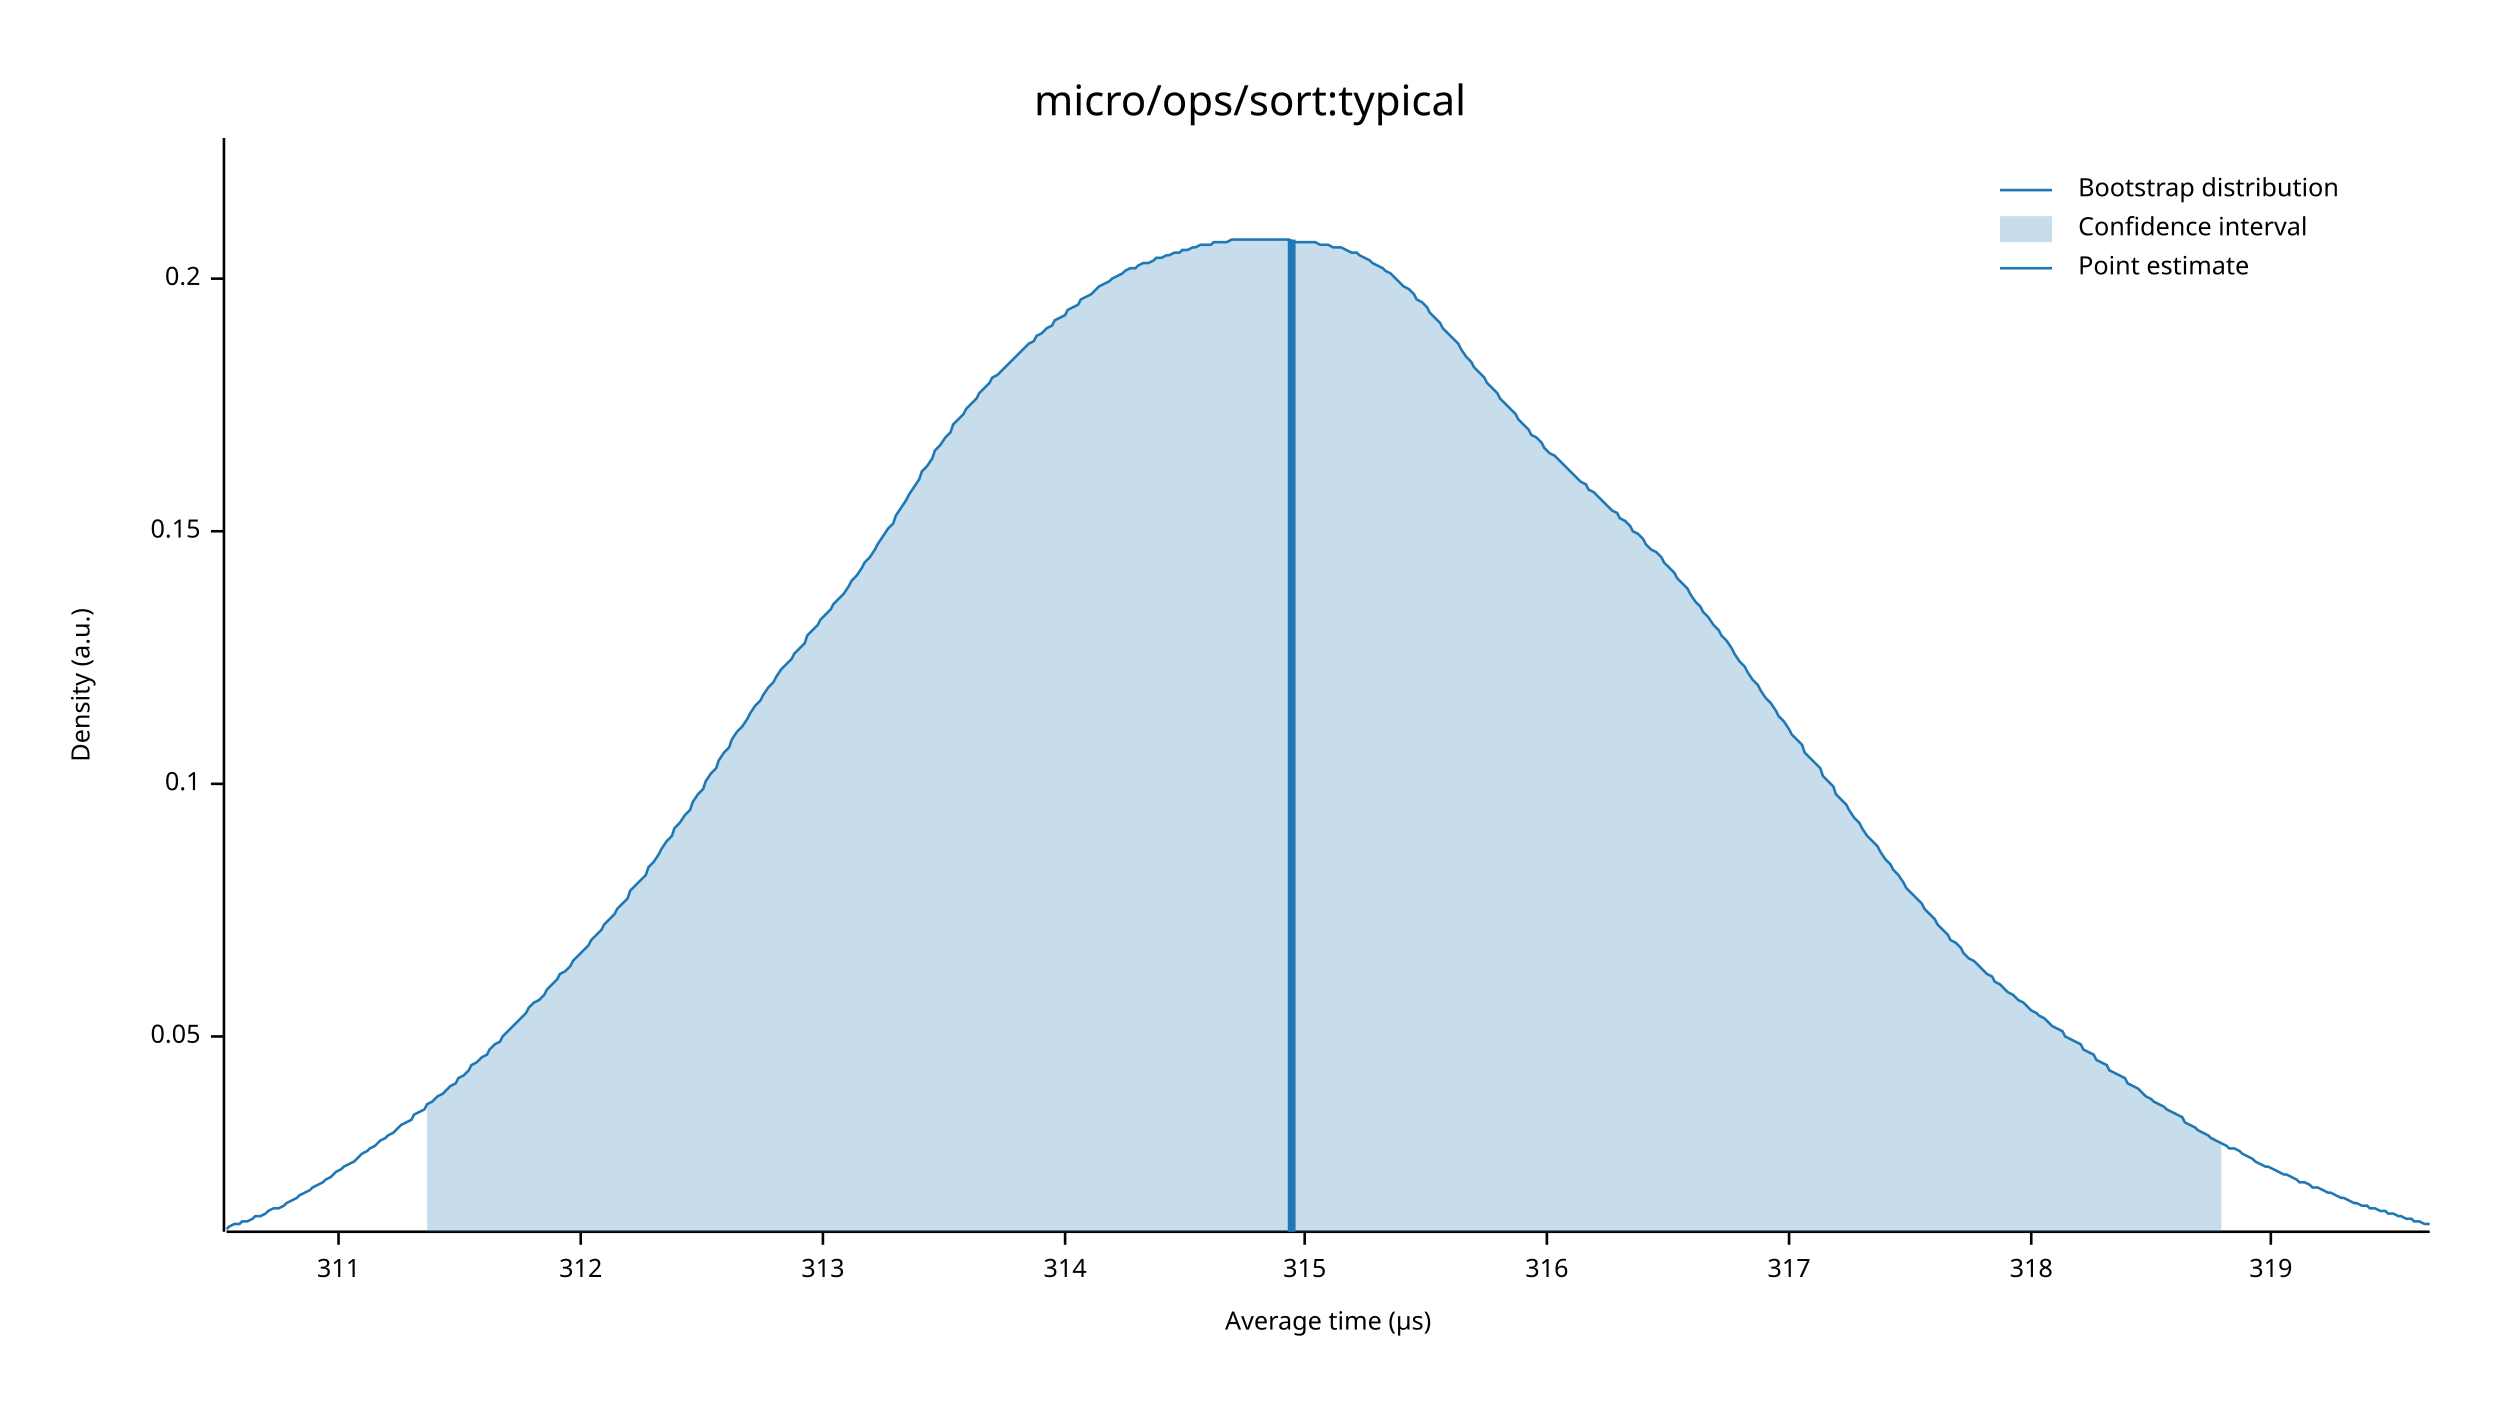
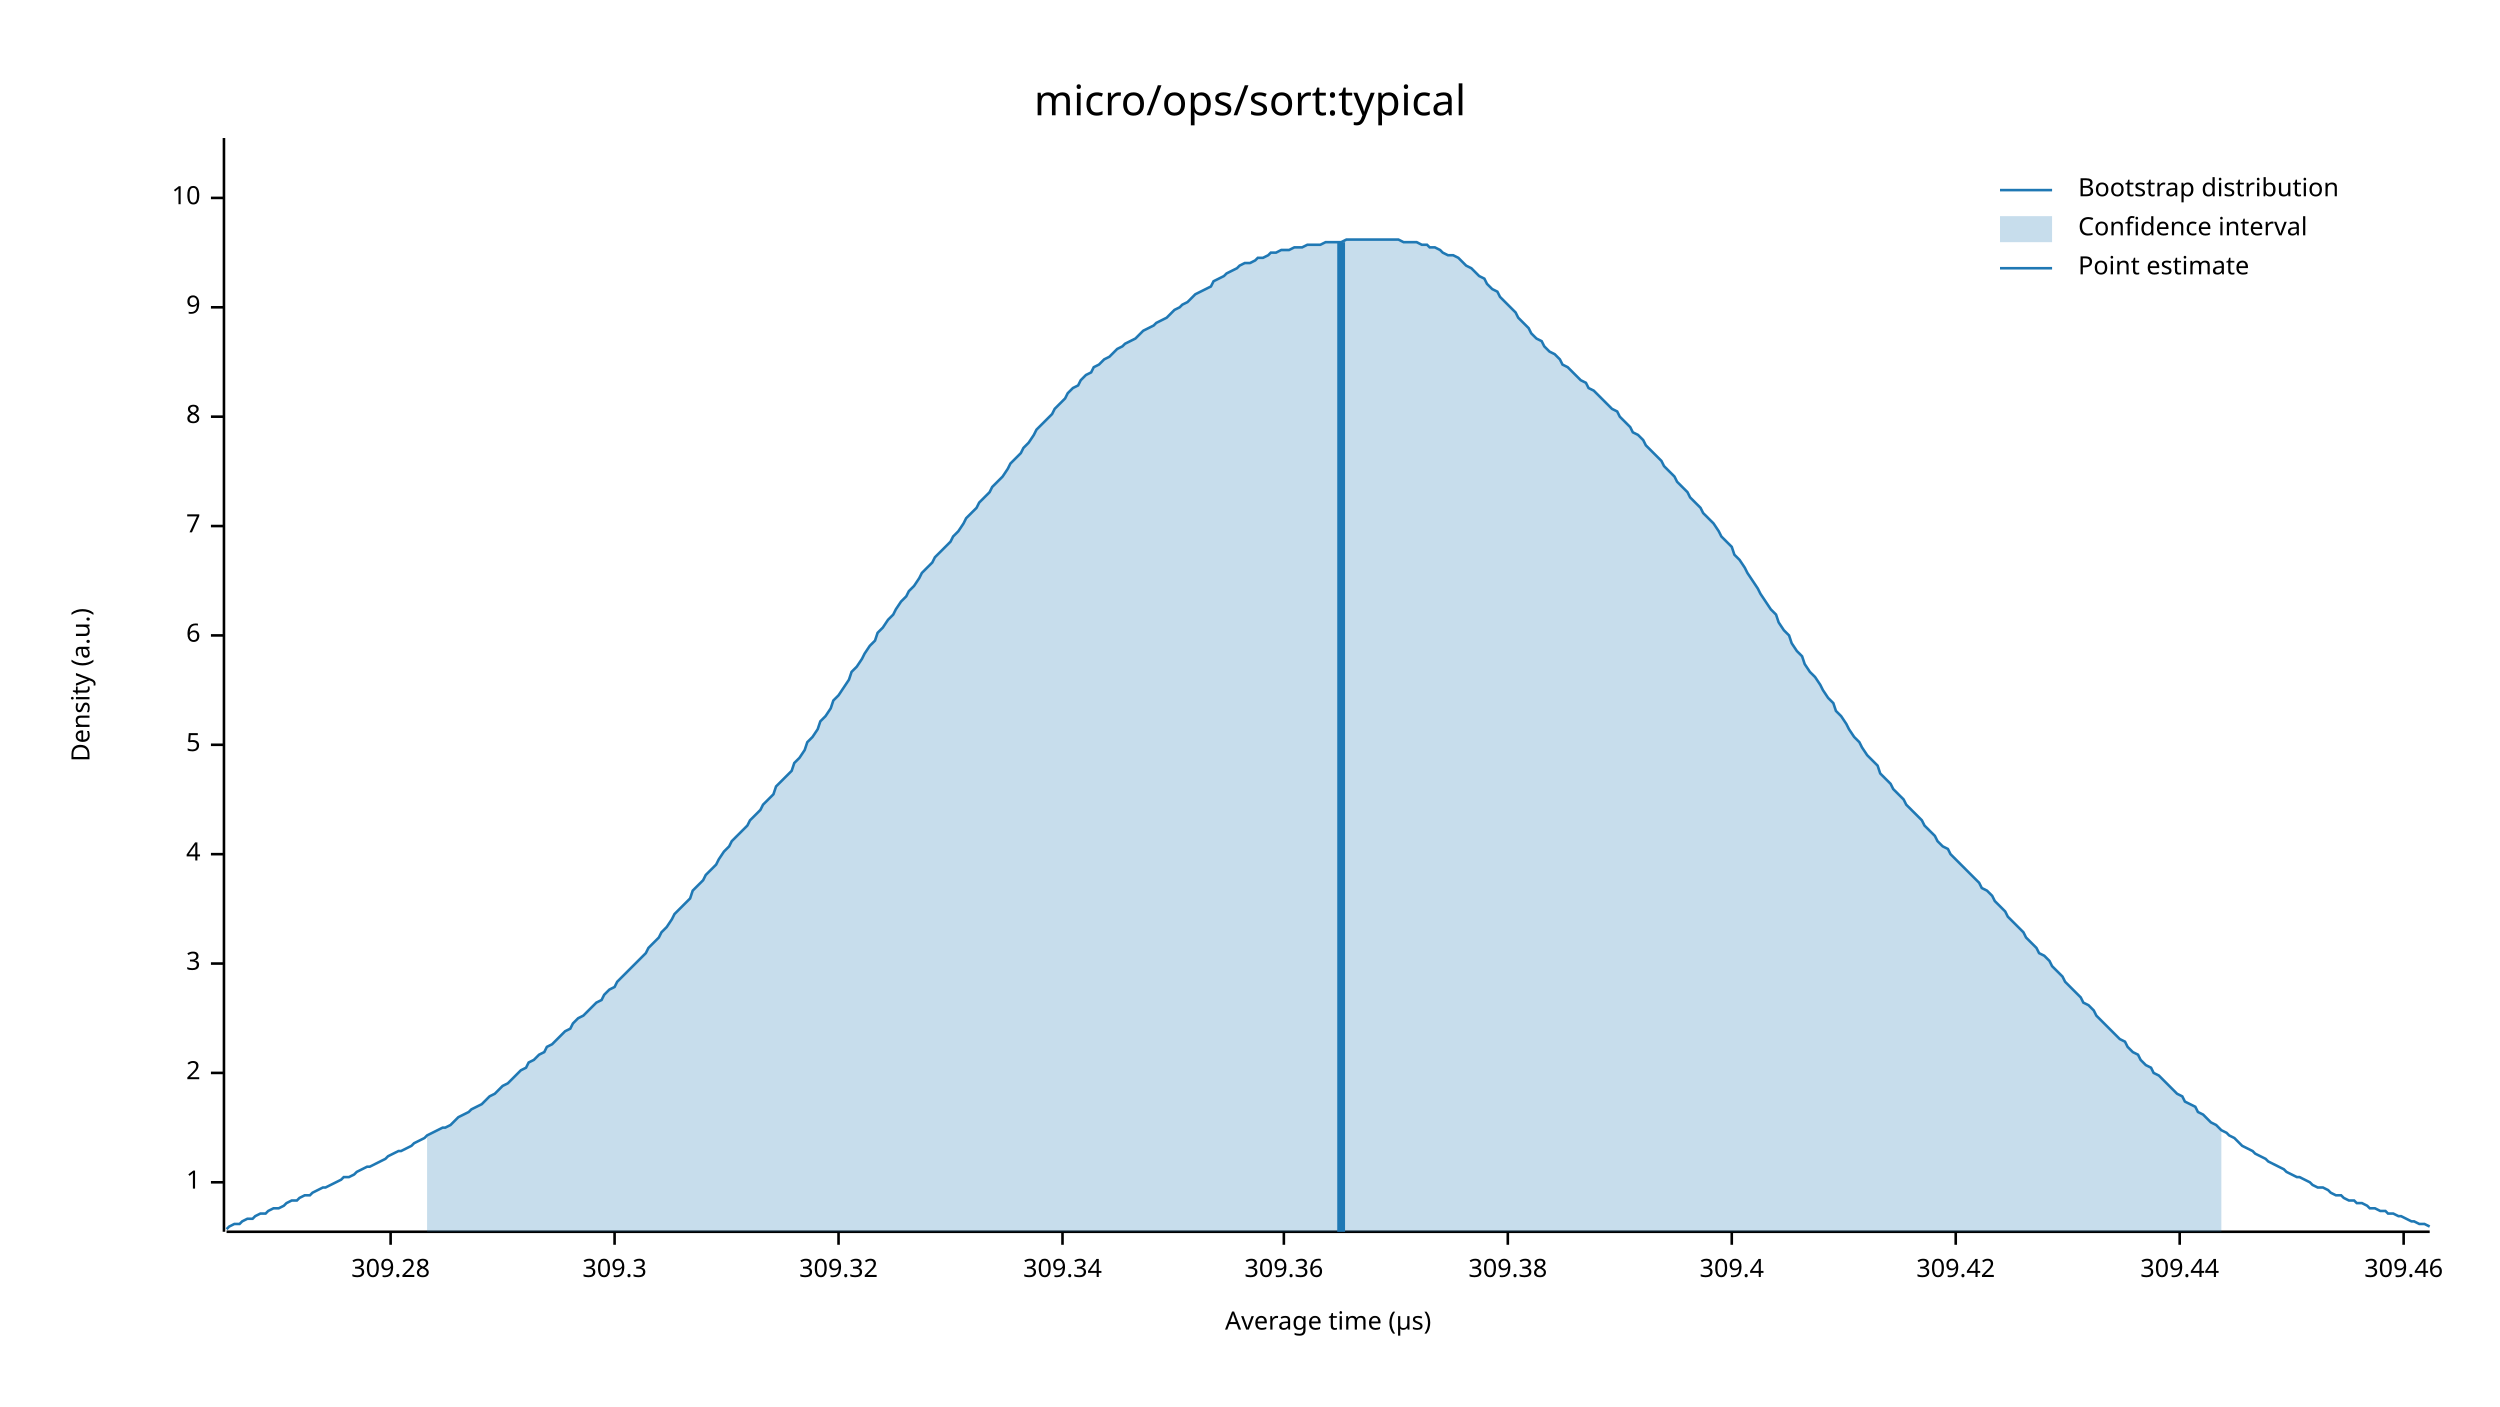
<svg xmlns="http://www.w3.org/2000/svg" width="960" height="540" viewBox="0 0 960 540">
  <text x="480" y="32" dy="0.76em" text-anchor="middle" font-family="sans-serif" font-size="16.129" opacity="1" fill="#000000">
micro/ops/sort:typical
</text>
  <text x="27" y="263" dy="0.76em" text-anchor="middle" font-family="sans-serif" font-size="9.677" opacity="1" fill="#000000" transform="rotate(270, 27, 263)">
Density (a.u.)
</text>
  <text x="510" y="513" dy="-0.5ex" text-anchor="middle" font-family="sans-serif" font-size="9.677" opacity="1" fill="#000000">
Average time (µs)
</text>
  <polyline fill="none" opacity="1" stroke="#000000" stroke-width="1" points="86,53 86,473 " />
-   <text x="77" y="398" dy="0.5ex" text-anchor="end" font-family="sans-serif" font-size="9.677" opacity="1" fill="#000000">
- 0.05
+   <text x="77" y="454" dy="0.5ex" text-anchor="end" font-family="sans-serif" font-size="9.677" opacity="1" fill="#000000">
+ 1
</text>
-   <polyline fill="none" opacity="1" stroke="#000000" stroke-width="1" points="81,398 86,398 " />
-   <text x="77" y="301" dy="0.5ex" text-anchor="end" font-family="sans-serif" font-size="9.677" opacity="1" fill="#000000">
- 0.1
+   <polyline fill="none" opacity="1" stroke="#000000" stroke-width="1" points="81,454 86,454 " />
+   <text x="77" y="412" dy="0.5ex" text-anchor="end" font-family="sans-serif" font-size="9.677" opacity="1" fill="#000000">
+ 2
</text>
-   <polyline fill="none" opacity="1" stroke="#000000" stroke-width="1" points="81,301 86,301 " />
-   <text x="77" y="204" dy="0.5ex" text-anchor="end" font-family="sans-serif" font-size="9.677" opacity="1" fill="#000000">
- 0.15
+   <polyline fill="none" opacity="1" stroke="#000000" stroke-width="1" points="81,412 86,412 " />
+   <text x="77" y="370" dy="0.5ex" text-anchor="end" font-family="sans-serif" font-size="9.677" opacity="1" fill="#000000">
+ 3
</text>
-   <polyline fill="none" opacity="1" stroke="#000000" stroke-width="1" points="81,204 86,204 " />
-   <text x="77" y="107" dy="0.5ex" text-anchor="end" font-family="sans-serif" font-size="9.677" opacity="1" fill="#000000">
- 0.2
+   <polyline fill="none" opacity="1" stroke="#000000" stroke-width="1" points="81,370 86,370 " />
+   <text x="77" y="328" dy="0.5ex" text-anchor="end" font-family="sans-serif" font-size="9.677" opacity="1" fill="#000000">
+ 4
</text>
-   <polyline fill="none" opacity="1" stroke="#000000" stroke-width="1" points="81,107 86,107 " />
+   <polyline fill="none" opacity="1" stroke="#000000" stroke-width="1" points="81,328 86,328 " />
+   <text x="77" y="286" dy="0.5ex" text-anchor="end" font-family="sans-serif" font-size="9.677" opacity="1" fill="#000000">
+ 5
+ </text>
+   <polyline fill="none" opacity="1" stroke="#000000" stroke-width="1" points="81,286 86,286 " />
+   <text x="77" y="244" dy="0.5ex" text-anchor="end" font-family="sans-serif" font-size="9.677" opacity="1" fill="#000000">
+ 6
+ </text>
+   <polyline fill="none" opacity="1" stroke="#000000" stroke-width="1" points="81,244 86,244 " />
+   <text x="77" y="202" dy="0.5ex" text-anchor="end" font-family="sans-serif" font-size="9.677" opacity="1" fill="#000000">
+ 7
+ </text>
+   <polyline fill="none" opacity="1" stroke="#000000" stroke-width="1" points="81,202 86,202 " />
+   <text x="77" y="160" dy="0.5ex" text-anchor="end" font-family="sans-serif" font-size="9.677" opacity="1" fill="#000000">
+ 8
+ </text>
+   <polyline fill="none" opacity="1" stroke="#000000" stroke-width="1" points="81,160 86,160 " />
+   <text x="77" y="118" dy="0.5ex" text-anchor="end" font-family="sans-serif" font-size="9.677" opacity="1" fill="#000000">
+ 9
+ </text>
+   <polyline fill="none" opacity="1" stroke="#000000" stroke-width="1" points="81,118 86,118 " />
+   <text x="77" y="76" dy="0.5ex" text-anchor="end" font-family="sans-serif" font-size="9.677" opacity="1" fill="#000000">
+ 10
+ </text>
+   <polyline fill="none" opacity="1" stroke="#000000" stroke-width="1" points="81,76 86,76 " />
  <polyline fill="none" opacity="1" stroke="#000000" stroke-width="1" points="87,473 933,473 " />
-   <text x="130" y="483" dy="0.76em" text-anchor="middle" font-family="sans-serif" font-size="9.677" opacity="1" fill="#000000">
- 311
+   <text x="150" y="483" dy="0.76em" text-anchor="middle" font-family="sans-serif" font-size="9.677" opacity="1" fill="#000000">
+ 309.28
</text>
-   <polyline fill="none" opacity="1" stroke="#000000" stroke-width="1" points="130,473 130,478 " />
-   <text x="223" y="483" dy="0.76em" text-anchor="middle" font-family="sans-serif" font-size="9.677" opacity="1" fill="#000000">
- 312
+   <polyline fill="none" opacity="1" stroke="#000000" stroke-width="1" points="150,473 150,478 " />
+   <text x="236" y="483" dy="0.76em" text-anchor="middle" font-family="sans-serif" font-size="9.677" opacity="1" fill="#000000">
+ 309.3
</text>
-   <polyline fill="none" opacity="1" stroke="#000000" stroke-width="1" points="223,473 223,478 " />
-   <text x="316" y="483" dy="0.76em" text-anchor="middle" font-family="sans-serif" font-size="9.677" opacity="1" fill="#000000">
- 313
+   <polyline fill="none" opacity="1" stroke="#000000" stroke-width="1" points="236,473 236,478 " />
+   <text x="322" y="483" dy="0.76em" text-anchor="middle" font-family="sans-serif" font-size="9.677" opacity="1" fill="#000000">
+ 309.32
</text>
-   <polyline fill="none" opacity="1" stroke="#000000" stroke-width="1" points="316,473 316,478 " />
-   <text x="409" y="483" dy="0.76em" text-anchor="middle" font-family="sans-serif" font-size="9.677" opacity="1" fill="#000000">
- 314
+   <polyline fill="none" opacity="1" stroke="#000000" stroke-width="1" points="322,473 322,478 " />
+   <text x="408" y="483" dy="0.76em" text-anchor="middle" font-family="sans-serif" font-size="9.677" opacity="1" fill="#000000">
+ 309.34
</text>
-   <polyline fill="none" opacity="1" stroke="#000000" stroke-width="1" points="409,473 409,478 " />
-   <text x="501" y="483" dy="0.76em" text-anchor="middle" font-family="sans-serif" font-size="9.677" opacity="1" fill="#000000">
- 315
+   <polyline fill="none" opacity="1" stroke="#000000" stroke-width="1" points="408,473 408,478 " />
+   <text x="493" y="483" dy="0.76em" text-anchor="middle" font-family="sans-serif" font-size="9.677" opacity="1" fill="#000000">
+ 309.36
</text>
-   <polyline fill="none" opacity="1" stroke="#000000" stroke-width="1" points="501,473 501,478 " />
-   <text x="594" y="483" dy="0.76em" text-anchor="middle" font-family="sans-serif" font-size="9.677" opacity="1" fill="#000000">
- 316
+   <polyline fill="none" opacity="1" stroke="#000000" stroke-width="1" points="493,473 493,478 " />
+   <text x="579" y="483" dy="0.76em" text-anchor="middle" font-family="sans-serif" font-size="9.677" opacity="1" fill="#000000">
+ 309.38
</text>
-   <polyline fill="none" opacity="1" stroke="#000000" stroke-width="1" points="594,473 594,478 " />
-   <text x="687" y="483" dy="0.76em" text-anchor="middle" font-family="sans-serif" font-size="9.677" opacity="1" fill="#000000">
- 317
+   <polyline fill="none" opacity="1" stroke="#000000" stroke-width="1" points="579,473 579,478 " />
+   <text x="665" y="483" dy="0.76em" text-anchor="middle" font-family="sans-serif" font-size="9.677" opacity="1" fill="#000000">
+ 309.4
</text>
-   <polyline fill="none" opacity="1" stroke="#000000" stroke-width="1" points="687,473 687,478 " />
-   <text x="780" y="483" dy="0.76em" text-anchor="middle" font-family="sans-serif" font-size="9.677" opacity="1" fill="#000000">
- 318
+   <polyline fill="none" opacity="1" stroke="#000000" stroke-width="1" points="665,473 665,478 " />
+   <text x="751" y="483" dy="0.76em" text-anchor="middle" font-family="sans-serif" font-size="9.677" opacity="1" fill="#000000">
+ 309.42
</text>
-   <polyline fill="none" opacity="1" stroke="#000000" stroke-width="1" points="780,473 780,478 " />
-   <text x="872" y="483" dy="0.76em" text-anchor="middle" font-family="sans-serif" font-size="9.677" opacity="1" fill="#000000">
- 319
+   <polyline fill="none" opacity="1" stroke="#000000" stroke-width="1" points="751,473 751,478 " />
+   <text x="837" y="483" dy="0.76em" text-anchor="middle" font-family="sans-serif" font-size="9.677" opacity="1" fill="#000000">
+ 309.44
</text>
-   <polyline fill="none" opacity="1" stroke="#000000" stroke-width="1" points="872,473 872,478 " />
-   <polyline fill="none" opacity="1" stroke="#1F78B4" stroke-width="1" points="87,472 88,471 90,470 92,470 93,469 95,469 97,468 98,467 100,467 102,466 103,465 105,464 107,464 109,463 110,462 112,461 114,460 115,459 117,458 119,457 120,456 122,455 124,454 125,453 127,452 129,450 131,449 132,448 134,447 136,446 137,445 139,443 141,442 142,441 144,440 146,438 148,437 149,436 151,435 153,433 154,432 156,431 158,430 159,428 161,427 163,426 164,424 166,423 168,421 170,420 171,419 173,417 175,416 176,414 178,413 180,411 181,409 183,408 185,406 187,405 188,403 190,401 192,400 193,398 195,396 197,394 198,393 200,391 202,389 203,387 205,385 207,384 209,382 210,380 212,378 214,376 215,374 217,373 219,371 220,369 222,367 224,365 226,363 227,361 229,359 231,357 232,355 234,353 236,351 237,349 239,347 241,345 242,342 244,340 246,338 248,336 249,333 251,331 253,328 254,326 256,323 258,321 259,318 261,316 263,313 265,311 266,308 268,305 270,303 271,300 273,297 275,295 276,292 278,289 280,287 281,284 283,281 285,279 287,276 288,274 290,271 292,269 293,267 295,264 297,262 298,260 300,257 302,255 304,253 305,251 307,249 309,247 310,244 312,242 314,240 315,238 317,236 319,234 320,232 322,230 324,228 326,225 327,223 329,221 331,218 332,216 334,214 336,211 337,209 339,206 341,203 343,201 344,198 346,195 348,192 349,190 351,187 353,184 354,181 356,179 358,176 359,173 361,171 363,168 365,166 366,163 368,161 370,159 371,157 373,155 375,153 376,151 378,149 380,147 381,145 383,144 385,142 387,140 388,139 390,137 392,135 393,134 395,132 397,131 398,129 400,128 402,126 404,125 405,123 407,122 409,121 410,119 412,118 414,117 415,115 417,114 419,113 420,112 422,110 424,109 426,108 427,107 429,106 431,105 432,104 434,103 436,103 437,102 439,101 441,101 443,100 444,99 446,99 448,98 449,98 451,97 453,97 454,96 456,96 458,95 459,95 461,94 463,94 465,94 466,93 468,93 470,93 471,93 473,92 475,92 476,92 478,92 480,92 482,92 483,92 485,92 487,92 488,92 490,92 492,92 493,92 495,92 497,93 498,93 500,93 502,93 504,93 505,93 507,94 509,94 510,94 512,95 514,95 515,95 517,96 519,97 521,97 522,98 524,99 526,100 527,101 529,102 531,103 532,104 534,105 536,107 537,108 539,110 541,111 543,113 544,115 546,116 548,118 549,120 551,122 553,124 554,126 556,128 558,130 560,132 561,134 563,137 565,139 566,141 568,143 570,145 571,147 573,149 575,151 576,153 578,155 580,157 582,159 583,161 585,163 587,165 588,167 590,168 592,170 593,172 595,174 597,175 599,177 600,178 602,180 604,182 605,183 607,185 609,186 610,188 612,189 614,191 615,192 617,194 619,196 621,197 622,199 624,200 626,202 627,204 629,205 631,207 632,209 634,211 636,212 638,214 639,216 641,218 643,220 644,222 646,224 648,226 649,228 651,231 653,233 654,235 656,237 658,240 660,242 661,244 663,246 665,249 666,251 668,254 670,256 671,258 673,261 675,263 676,265 678,268 680,270 682,273 683,275 685,277 687,280 688,282 690,284 692,286 693,289 695,291 697,293 699,295 700,298 702,300 704,302 705,305 707,307 709,309 710,311 712,314 714,316 715,318 717,321 719,323 721,325 722,327 724,330 726,332 727,334 729,336 731,339 732,341 734,343 736,345 738,347 739,349 741,351 743,353 744,355 746,357 748,359 749,361 751,362 753,364 754,366 756,368 758,369 760,371 761,372 763,374 765,375 766,377 768,378 770,380 771,381 773,382 775,384 777,385 778,386 780,388 782,389 783,390 785,391 787,393 788,394 790,395 792,396 793,398 795,399 797,400 799,401 800,403 802,404 804,405 805,407 807,408 809,409 810,411 812,412 814,413 816,414 817,416 819,417 821,418 822,419 824,421 826,422 827,423 829,424 831,425 832,426 834,427 836,428 838,429 839,431 841,432 843,433 844,434 846,435 848,436 849,437 851,438 853,439 855,440 856,441 858,441 860,442 861,443 863,444 865,445 866,446 868,447 870,448 871,448 873,449 875,450 877,451 878,451 880,452 882,453 883,454 885,454 887,455 888,456 890,456 892,457 894,458 895,458 897,459 899,460 900,460 902,461 904,462 905,462 907,463 909,463 910,464 912,464 914,465 916,465 917,466 919,466 921,467 922,467 924,468 926,468 927,469 929,469 931,470 933,470 " />
-   <polygon opacity="0.25" fill="#1F78B4" points="164,424 166,423 168,421 170,420 171,419 173,417 175,416 176,414 178,413 180,411 181,409 183,408 185,406 187,405 188,403 190,401 192,400 193,398 195,396 197,394 198,393 200,391 202,389 203,387 205,385 207,384 209,382 210,380 212,378 214,376 215,374 217,373 219,371 220,369 222,367 224,365 226,363 227,361 229,359 231,357 232,355 234,353 236,351 237,349 239,347 241,345 242,342 244,340 246,338 248,336 249,333 251,331 253,328 254,326 256,323 258,321 259,318 261,316 263,313 265,311 266,308 268,305 270,303 271,300 273,297 275,295 276,292 278,289 280,287 281,284 283,281 285,279 287,276 288,274 290,271 292,269 293,267 295,264 297,262 298,260 300,257 302,255 304,253 305,251 307,249 309,247 310,244 312,242 314,240 315,238 317,236 319,234 320,232 322,230 324,228 326,225 327,223 329,221 331,218 332,216 334,214 336,211 337,209 339,206 341,203 343,201 344,198 346,195 348,192 349,190 351,187 353,184 354,181 356,179 358,176 359,173 361,171 363,168 365,166 366,163 368,161 370,159 371,157 373,155 375,153 376,151 378,149 380,147 381,145 383,144 385,142 387,140 388,139 390,137 392,135 393,134 395,132 397,131 398,129 400,128 402,126 404,125 405,123 407,122 409,121 410,119 412,118 414,117 415,115 417,114 419,113 420,112 422,110 424,109 426,108 427,107 429,106 431,105 432,104 434,103 436,103 437,102 439,101 441,101 443,100 444,99 446,99 448,98 449,98 451,97 453,97 454,96 456,96 458,95 459,95 461,94 463,94 465,94 466,93 468,93 470,93 471,93 473,92 475,92 476,92 478,92 480,92 482,92 483,92 485,92 487,92 488,92 490,92 492,92 493,92 495,92 497,93 498,93 500,93 502,93 504,93 505,93 507,94 509,94 510,94 512,95 514,95 515,95 517,96 519,97 521,97 522,98 524,99 526,100 527,101 529,102 531,103 532,104 534,105 536,107 537,108 539,110 541,111 543,113 544,115 546,116 548,118 549,120 551,122 553,124 554,126 556,128 558,130 560,132 561,134 563,137 565,139 566,141 568,143 570,145 571,147 573,149 575,151 576,153 578,155 580,157 582,159 583,161 585,163 587,165 588,167 590,168 592,170 593,172 595,174 597,175 599,177 600,178 602,180 604,182 605,183 607,185 609,186 610,188 612,189 614,191 615,192 617,194 619,196 621,197 622,199 624,200 626,202 627,204 629,205 631,207 632,209 634,211 636,212 638,214 639,216 641,218 643,220 644,222 646,224 648,226 649,228 651,231 653,233 654,235 656,237 658,240 660,242 661,244 663,246 665,249 666,251 668,254 670,256 671,258 673,261 675,263 676,265 678,268 680,270 682,273 683,275 685,277 687,280 688,282 690,284 692,286 693,289 695,291 697,293 699,295 700,298 702,300 704,302 705,305 707,307 709,309 710,311 712,314 714,316 715,318 717,321 719,323 721,325 722,327 724,330 726,332 727,334 729,336 731,339 732,341 734,343 736,345 738,347 739,349 741,351 743,353 744,355 746,357 748,359 749,361 751,362 753,364 754,366 756,368 758,369 760,371 761,372 763,374 765,375 766,377 768,378 770,380 771,381 773,382 775,384 777,385 778,386 780,388 782,389 783,390 785,391 787,393 788,394 790,395 792,396 793,398 795,399 797,400 799,401 800,403 802,404 804,405 805,407 807,408 809,409 810,411 812,412 814,413 816,414 817,416 819,417 821,418 822,419 824,421 826,422 827,423 829,424 831,425 832,426 834,427 836,428 838,429 839,431 841,432 843,433 844,434 846,435 848,436 849,437 851,438 853,439 853,473 164,473 " />
-   <polyline fill="none" opacity="1" stroke="#1F78B4" stroke-width="3" points="496,473 496,92 " />
+   <polyline fill="none" opacity="1" stroke="#000000" stroke-width="1" points="837,473 837,478 " />
+   <text x="923" y="483" dy="0.76em" text-anchor="middle" font-family="sans-serif" font-size="9.677" opacity="1" fill="#000000">
+ 309.46
+ </text>
+   <polyline fill="none" opacity="1" stroke="#000000" stroke-width="1" points="923,473 923,478 " />
+   <polyline fill="none" opacity="1" stroke="#1F78B4" stroke-width="1" points="87,472 88,471 90,470 92,470 93,469 95,468 97,468 98,467 100,466 102,466 103,465 105,464 107,464 109,463 110,462 112,461 114,461 115,460 117,459 119,459 120,458 122,457 124,456 125,456 127,455 129,454 131,453 132,452 134,452 136,451 137,450 139,449 141,448 142,448 144,447 146,446 148,445 149,444 151,443 153,442 154,442 156,441 158,440 159,439 161,438 163,437 164,436 166,435 168,434 170,433 171,433 173,432 175,430 176,429 178,428 180,427 181,426 183,425 185,424 187,422 188,421 190,420 192,418 193,417 195,416 197,414 198,413 200,411 202,410 203,408 205,407 207,405 209,404 210,402 212,401 214,399 215,398 217,396 219,395 220,393 222,391 224,390 226,388 227,387 229,385 231,384 232,382 234,380 236,379 237,377 239,375 241,373 242,372 244,370 246,368 248,366 249,364 251,362 253,360 254,358 256,356 258,353 259,351 261,349 263,347 265,345 266,342 268,340 270,338 271,336 273,334 275,332 276,330 278,327 280,325 281,323 283,321 285,319 287,317 288,315 290,313 292,311 293,309 295,307 297,305 298,302 300,300 302,298 304,296 305,293 307,291 309,288 310,285 312,283 314,280 315,277 317,275 319,272 320,269 322,267 324,264 326,261 327,258 329,256 331,253 332,251 334,248 336,246 337,243 339,241 341,238 343,236 344,234 346,231 348,229 349,227 351,225 353,222 354,220 356,218 358,216 359,214 361,212 363,210 365,208 366,206 368,204 370,201 371,199 373,197 375,195 376,193 378,191 380,189 381,187 383,185 385,183 387,180 388,178 390,176 392,174 393,172 395,170 397,167 398,165 400,163 402,161 404,159 405,157 407,155 409,153 410,151 412,149 414,148 415,146 417,144 419,143 420,141 422,140 424,138 426,137 427,136 429,134 431,133 432,132 434,131 436,130 437,129 439,127 441,126 443,125 444,124 446,123 448,122 449,121 451,119 453,118 454,117 456,116 458,114 459,113 461,112 463,111 465,110 466,108 468,107 470,106 471,105 473,104 475,103 476,102 478,101 480,101 482,100 483,99 485,99 487,98 488,97 490,97 492,96 493,96 495,96 497,95 498,95 500,95 502,94 504,94 505,94 507,94 509,93 510,93 512,93 514,93 515,93 517,92 519,92 521,92 522,92 524,92 526,92 527,92 529,92 531,92 532,92 534,92 536,92 537,92 539,93 541,93 543,93 544,93 546,94 548,94 549,95 551,95 553,96 554,97 556,98 558,98 560,99 561,100 563,102 565,103 566,104 568,106 570,107 571,109 573,111 575,112 576,114 578,116 580,118 582,120 583,122 585,124 587,126 588,128 590,130 592,131 593,133 595,135 597,136 599,138 600,140 602,141 604,143 605,144 607,146 609,147 610,149 612,150 614,152 615,153 617,155 619,157 621,158 622,160 624,162 626,164 627,166 629,167 631,169 632,171 634,173 636,175 638,177 639,179 641,181 643,183 644,185 646,187 648,189 649,191 651,193 653,195 654,197 656,199 658,201 660,204 661,206 663,208 665,210 666,213 668,215 670,218 671,220 673,223 675,226 676,228 678,231 680,234 682,236 683,239 685,242 687,244 688,247 690,250 692,252 693,255 695,258 697,260 699,263 700,265 702,268 704,270 705,273 707,275 709,278 710,280 712,283 714,285 715,287 717,290 719,292 721,294 722,297 724,299 726,301 727,303 729,305 731,307 732,309 734,311 736,313 738,315 739,317 741,319 743,321 744,323 746,325 748,326 749,328 751,330 753,332 754,333 756,335 758,337 760,339 761,341 763,342 765,344 766,346 768,348 770,350 771,352 773,354 775,356 777,358 778,360 780,362 782,364 783,366 785,367 787,369 788,371 790,373 792,375 793,377 795,379 797,381 799,383 800,385 802,386 804,388 805,390 807,392 809,394 810,395 812,397 814,399 816,400 817,402 819,404 821,405 822,407 824,409 826,410 827,412 829,413 831,415 832,416 834,418 836,420 838,421 839,423 841,424 843,425 844,427 846,428 848,430 849,431 851,432 853,434 855,435 856,436 858,437 860,439 861,440 863,441 865,442 866,443 868,444 870,445 871,446 873,447 875,448 877,449 878,450 880,451 882,452 883,452 885,453 887,454 888,455 890,456 892,456 894,457 895,458 897,459 899,459 900,460 902,461 904,461 905,462 907,462 909,463 910,464 912,464 914,465 916,465 917,466 919,466 921,467 922,467 924,468 926,469 927,469 929,470 931,470 933,471 " />
+   <polygon opacity="0.25" fill="#1F78B4" points="164,436 166,435 168,434 170,433 171,433 173,432 175,430 176,429 178,428 180,427 181,426 183,425 185,424 187,422 188,421 190,420 192,418 193,417 195,416 197,414 198,413 200,411 202,410 203,408 205,407 207,405 209,404 210,402 212,401 214,399 215,398 217,396 219,395 220,393 222,391 224,390 226,388 227,387 229,385 231,384 232,382 234,380 236,379 237,377 239,375 241,373 242,372 244,370 246,368 248,366 249,364 251,362 253,360 254,358 256,356 258,353 259,351 261,349 263,347 265,345 266,342 268,340 270,338 271,336 273,334 275,332 276,330 278,327 280,325 281,323 283,321 285,319 287,317 288,315 290,313 292,311 293,309 295,307 297,305 298,302 300,300 302,298 304,296 305,293 307,291 309,288 310,285 312,283 314,280 315,277 317,275 319,272 320,269 322,267 324,264 326,261 327,258 329,256 331,253 332,251 334,248 336,246 337,243 339,241 341,238 343,236 344,234 346,231 348,229 349,227 351,225 353,222 354,220 356,218 358,216 359,214 361,212 363,210 365,208 366,206 368,204 370,201 371,199 373,197 375,195 376,193 378,191 380,189 381,187 383,185 385,183 387,180 388,178 390,176 392,174 393,172 395,170 397,167 398,165 400,163 402,161 404,159 405,157 407,155 409,153 410,151 412,149 414,148 415,146 417,144 419,143 420,141 422,140 424,138 426,137 427,136 429,134 431,133 432,132 434,131 436,130 437,129 439,127 441,126 443,125 444,124 446,123 448,122 449,121 451,119 453,118 454,117 456,116 458,114 459,113 461,112 463,111 465,110 466,108 468,107 470,106 471,105 473,104 475,103 476,102 478,101 480,101 482,100 483,99 485,99 487,98 488,97 490,97 492,96 493,96 495,96 497,95 498,95 500,95 502,94 504,94 505,94 507,94 509,93 510,93 512,93 514,93 515,93 517,92 519,92 521,92 522,92 524,92 526,92 527,92 529,92 531,92 532,92 534,92 536,92 537,92 539,93 541,93 543,93 544,93 546,94 548,94 549,95 551,95 553,96 554,97 556,98 558,98 560,99 561,100 563,102 565,103 566,104 568,106 570,107 571,109 573,111 575,112 576,114 578,116 580,118 582,120 583,122 585,124 587,126 588,128 590,130 592,131 593,133 595,135 597,136 599,138 600,140 602,141 604,143 605,144 607,146 609,147 610,149 612,150 614,152 615,153 617,155 619,157 621,158 622,160 624,162 626,164 627,166 629,167 631,169 632,171 634,173 636,175 638,177 639,179 641,181 643,183 644,185 646,187 648,189 649,191 651,193 653,195 654,197 656,199 658,201 660,204 661,206 663,208 665,210 666,213 668,215 670,218 671,220 673,223 675,226 676,228 678,231 680,234 682,236 683,239 685,242 687,244 688,247 690,250 692,252 693,255 695,258 697,260 699,263 700,265 702,268 704,270 705,273 707,275 709,278 710,280 712,283 714,285 715,287 717,290 719,292 721,294 722,297 724,299 726,301 727,303 729,305 731,307 732,309 734,311 736,313 738,315 739,317 741,319 743,321 744,323 746,325 748,326 749,328 751,330 753,332 754,333 756,335 758,337 760,339 761,341 763,342 765,344 766,346 768,348 770,350 771,352 773,354 775,356 777,358 778,360 780,362 782,364 783,366 785,367 787,369 788,371 790,373 792,375 793,377 795,379 797,381 799,383 800,385 802,386 804,388 805,390 807,392 809,394 810,395 812,397 814,399 816,400 817,402 819,404 821,405 822,407 824,409 826,410 827,412 829,413 831,415 832,416 834,418 836,420 838,421 839,423 841,424 843,425 844,427 846,428 848,430 849,431 851,432 853,434 853,473 164,473 " />
+   <polyline fill="none" opacity="1" stroke="#1F78B4" stroke-width="3" points="515,473 515,93 " />
  <text x="798" y="68" dy="0.76em" text-anchor="start" font-family="sans-serif" font-size="9.677" opacity="1" fill="#000000">
Bootstrap distribution
</text>
  <text x="798" y="83" dy="0.76em" text-anchor="start" font-family="sans-serif" font-size="9.677" opacity="1" fill="#000000">
Confidence interval
</text>
  <text x="798" y="98" dy="0.76em" text-anchor="start" font-family="sans-serif" font-size="9.677" opacity="1" fill="#000000">
Point estimate
</text>
  <polyline fill="none" opacity="1" stroke="#1F78B4" stroke-width="1" points="768,73 788,73 " />
  <rect x="768" y="83" width="20" height="10" opacity="0.25" fill="#1F78B4" stroke="none" />
  <polyline fill="none" opacity="1" stroke="#1F78B4" stroke-width="1" points="768,103 788,103 " />
</svg>
